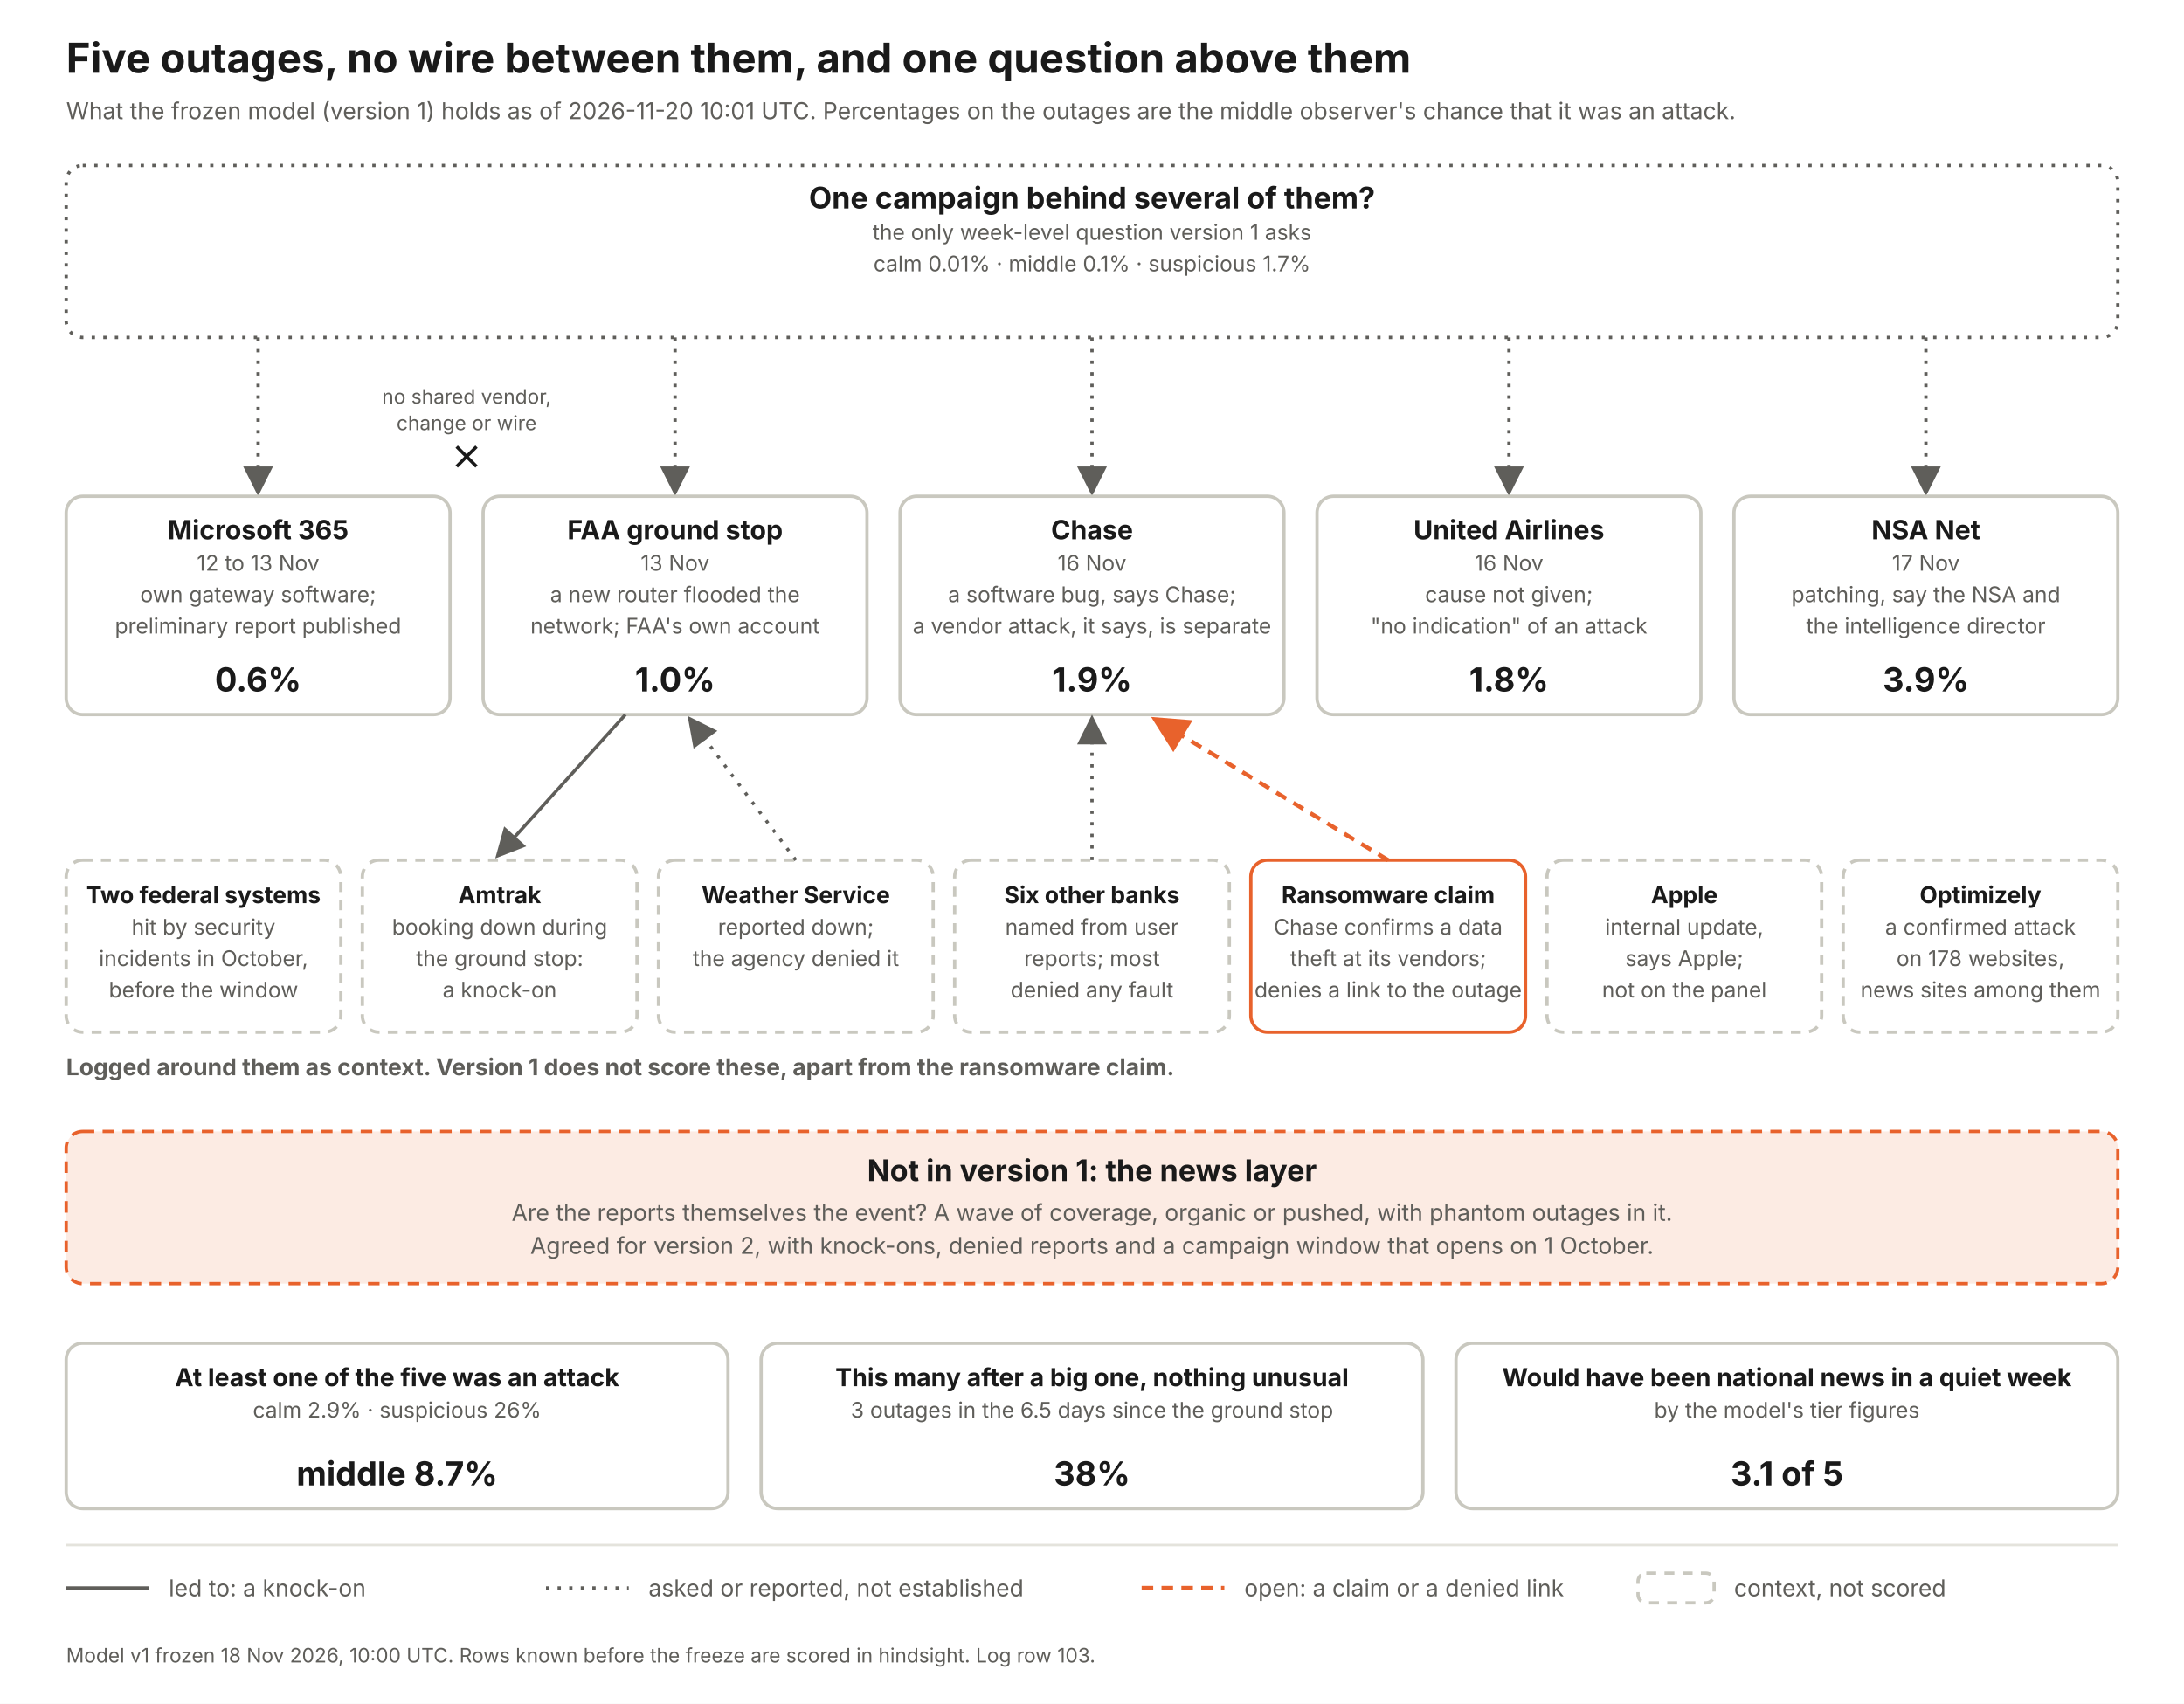
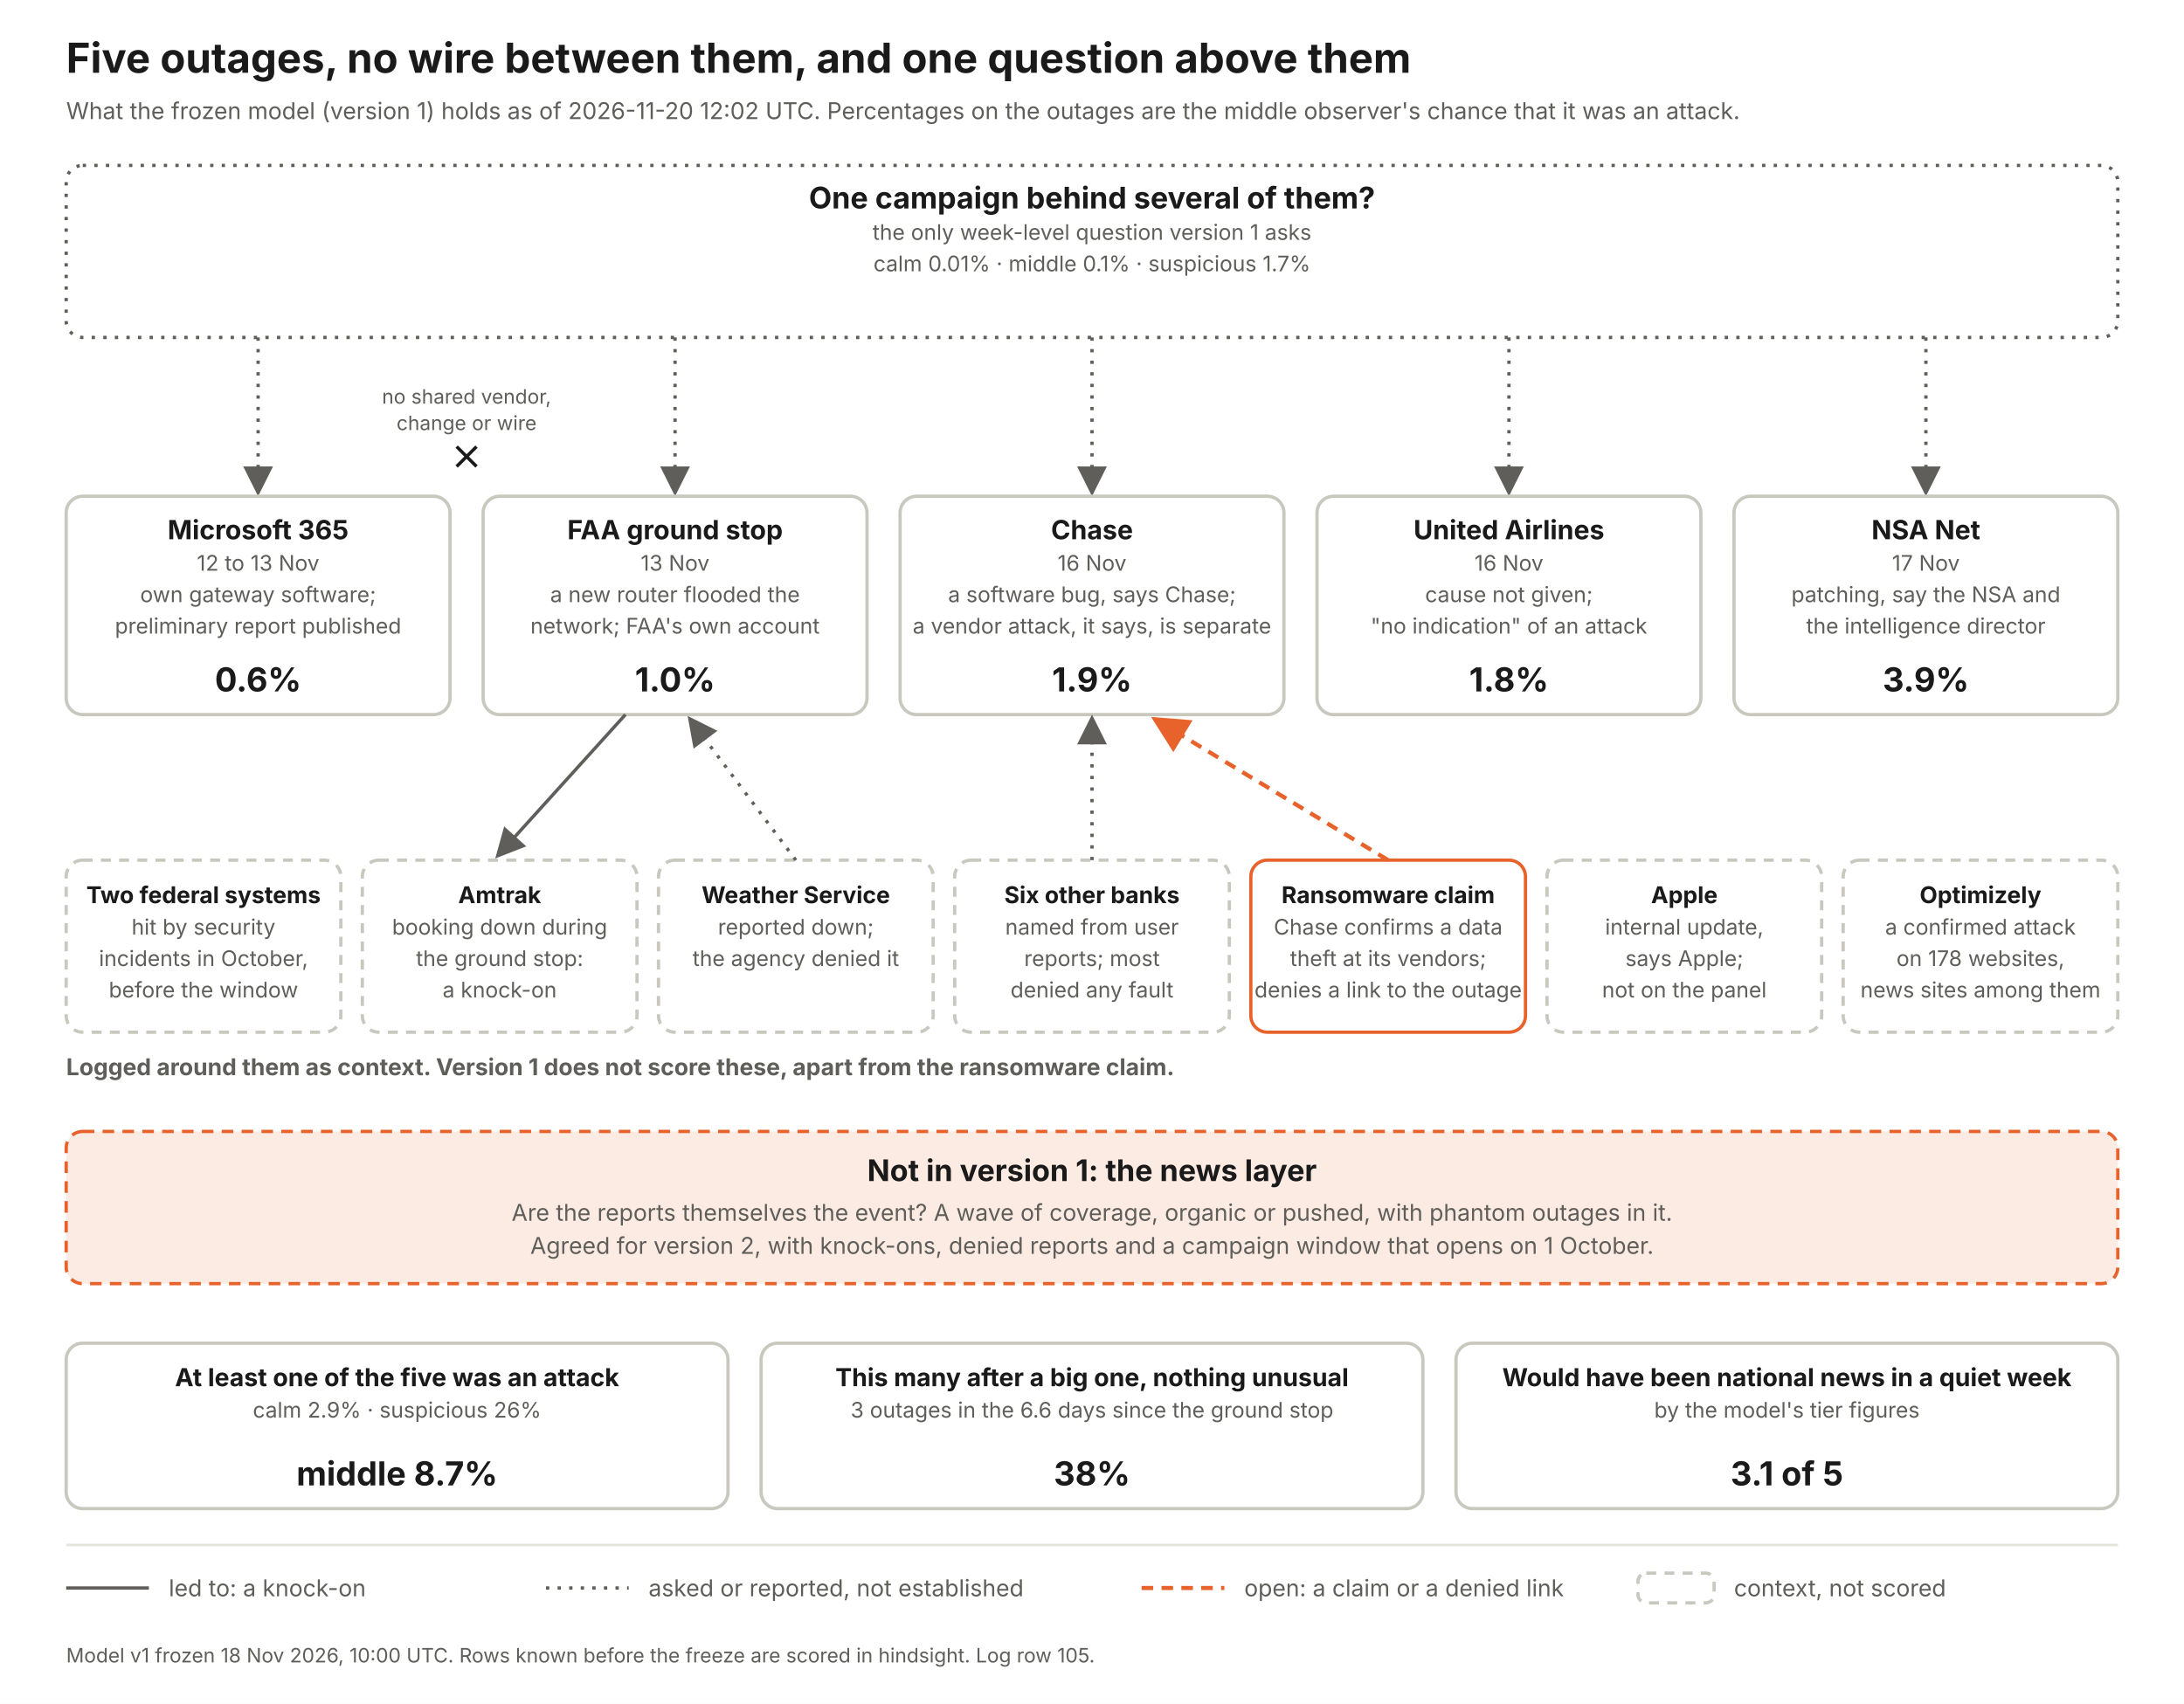
<svg xmlns="http://www.w3.org/2000/svg" width="1320" height="1030" viewBox="0 0 1320 1030" font-family="Inter, Helvetica Neue, Arial, sans-serif">
  <defs>
    <marker id="a" markerWidth="9" markerHeight="9" refX="7" refY="4.5" orient="auto">
      <path d="M0 0 L9 4.5 L0 9 z" fill="#5f5e5a" />
    </marker>
    <marker id="ao" markerWidth="9" markerHeight="9" refX="7" refY="4.5" orient="auto">
      <path d="M0 0 L9 4.5 L0 9 z" fill="#e8622c" />
    </marker>
  </defs>
  <rect width="1320" height="1030" fill="#fff" />
  <text x="40" y="44" font-size="25" font-weight="700" fill="#1a1a1a" text-anchor="start">Five outages, no wire between them, and one question above them</text>
-   <text x="40" y="72" font-size="14" font-weight="400" fill="#5f5e5a" text-anchor="start">What the frozen model (version 1) holds as of 2026-11-20 10:01 UTC. Percentages on the outages are the middle observer's chance that it was an attack.</text>
+   <text x="40" y="72" font-size="14" font-weight="400" fill="#5f5e5a" text-anchor="start">What the frozen model (version 1) holds as of 2026-11-20 12:02 UTC. Percentages on the outages are the middle observer's chance that it was an attack.</text>
  <rect x="40" y="100" width="1240" height="104" rx="10" fill="#fff" stroke="#5f5e5a" stroke-width="2" stroke-dasharray="2 5" />
  <text x="660.0" y="126" font-size="18" font-weight="700" fill="#1a1a1a" text-anchor="middle">One campaign behind several of them?</text>
  <text x="660.0" y="145" font-size="13" font-weight="400" fill="#5f5e5a" text-anchor="middle">the only week-level question version 1 asks</text>
  <text x="660.0" y="164" font-size="13" font-weight="400" fill="#5f5e5a" text-anchor="middle">calm 0.01%   ·   middle 0.1%   ·   suspicious 1.7%</text>
  <line x1="156" y1="204" x2="156" y2="296" stroke="#5f5e5a" stroke-width="2" stroke-dasharray="2 5" marker-end="url(#a)" />
  <rect x="40" y="300" width="232" height="132" rx="10" fill="#fff" stroke="#c9c8bf" stroke-width="2" />
  <text x="156.0" y="326" font-size="16" font-weight="700" fill="#1a1a1a" text-anchor="middle">Microsoft 365</text>
  <text x="156.0" y="345" font-size="13" font-weight="400" fill="#5f5e5a" text-anchor="middle">12 to 13 Nov</text>
  <text x="156.0" y="364" font-size="13" font-weight="400" fill="#5f5e5a" text-anchor="middle">own gateway software;</text>
  <text x="156.0" y="383" font-size="13" font-weight="400" fill="#5f5e5a" text-anchor="middle">preliminary report published</text>
  <text x="156.0" y="418" font-size="20" font-weight="700" fill="#1a1a1a" text-anchor="middle">0.6%</text>
  <line x1="408" y1="204" x2="408" y2="296" stroke="#5f5e5a" stroke-width="2" stroke-dasharray="2 5" marker-end="url(#a)" />
  <rect x="292" y="300" width="232" height="132" rx="10" fill="#fff" stroke="#c9c8bf" stroke-width="2" />
  <text x="408.0" y="326" font-size="16" font-weight="700" fill="#1a1a1a" text-anchor="middle">FAA ground stop</text>
  <text x="408.0" y="345" font-size="13" font-weight="400" fill="#5f5e5a" text-anchor="middle">13 Nov</text>
  <text x="408.0" y="364" font-size="13" font-weight="400" fill="#5f5e5a" text-anchor="middle">a new router flooded the</text>
  <text x="408.0" y="383" font-size="13" font-weight="400" fill="#5f5e5a" text-anchor="middle">network; FAA's own account</text>
  <text x="408.0" y="418" font-size="20" font-weight="700" fill="#1a1a1a" text-anchor="middle">1.0%</text>
  <line x1="660" y1="204" x2="660" y2="296" stroke="#5f5e5a" stroke-width="2" stroke-dasharray="2 5" marker-end="url(#a)" />
  <rect x="544" y="300" width="232" height="132" rx="10" fill="#fff" stroke="#c9c8bf" stroke-width="2" />
  <text x="660.0" y="326" font-size="16" font-weight="700" fill="#1a1a1a" text-anchor="middle">Chase</text>
  <text x="660.0" y="345" font-size="13" font-weight="400" fill="#5f5e5a" text-anchor="middle">16 Nov</text>
  <text x="660.0" y="364" font-size="13" font-weight="400" fill="#5f5e5a" text-anchor="middle">a software bug, says Chase;</text>
  <text x="660.0" y="383" font-size="13" font-weight="400" fill="#5f5e5a" text-anchor="middle">a vendor attack, it says, is separate</text>
  <text x="660.0" y="418" font-size="20" font-weight="700" fill="#1a1a1a" text-anchor="middle">1.9%</text>
  <line x1="912" y1="204" x2="912" y2="296" stroke="#5f5e5a" stroke-width="2" stroke-dasharray="2 5" marker-end="url(#a)" />
  <rect x="796" y="300" width="232" height="132" rx="10" fill="#fff" stroke="#c9c8bf" stroke-width="2" />
  <text x="912.0" y="326" font-size="16" font-weight="700" fill="#1a1a1a" text-anchor="middle">United Airlines</text>
  <text x="912.0" y="345" font-size="13" font-weight="400" fill="#5f5e5a" text-anchor="middle">16 Nov</text>
  <text x="912.0" y="364" font-size="13" font-weight="400" fill="#5f5e5a" text-anchor="middle">cause not given;</text>
  <text x="912.0" y="383" font-size="13" font-weight="400" fill="#5f5e5a" text-anchor="middle">"no indication" of an attack</text>
  <text x="912.0" y="418" font-size="20" font-weight="700" fill="#1a1a1a" text-anchor="middle">1.8%</text>
  <line x1="1164" y1="204" x2="1164" y2="296" stroke="#5f5e5a" stroke-width="2" stroke-dasharray="2 5" marker-end="url(#a)" />
  <rect x="1048" y="300" width="232" height="132" rx="10" fill="#fff" stroke="#c9c8bf" stroke-width="2" />
  <text x="1164.0" y="326" font-size="16" font-weight="700" fill="#1a1a1a" text-anchor="middle">NSA Net</text>
  <text x="1164.0" y="345" font-size="13" font-weight="400" fill="#5f5e5a" text-anchor="middle">17 Nov</text>
  <text x="1164.0" y="364" font-size="13" font-weight="400" fill="#5f5e5a" text-anchor="middle">patching, say the NSA and</text>
  <text x="1164.0" y="383" font-size="13" font-weight="400" fill="#5f5e5a" text-anchor="middle">the intelligence director</text>
  <text x="1164.0" y="418" font-size="20" font-weight="700" fill="#1a1a1a" text-anchor="middle">3.9%</text>
  <text x="282" y="244" font-size="12" font-weight="400" fill="#5f5e5a" text-anchor="middle">no shared vendor,</text>
  <text x="282" y="260" font-size="12" font-weight="400" fill="#5f5e5a" text-anchor="middle">change or wire</text>
  <path d="M276 270 l12 12 m0 -12 l-12 12" stroke="#1a1a1a" stroke-width="2" fill="none" />
  <text x="40" y="650" font-size="14" font-weight="700" fill="#5f5e5a" text-anchor="start">Logged around them as context. Version 1 does not score these, apart from the ransomware claim.</text>
  <rect x="40" y="520" width="166" height="104" rx="10" fill="#fff" stroke="#c9c8bf" stroke-width="2" stroke-dasharray="6 5" />
  <text x="123.0" y="546" font-size="14" font-weight="700" fill="#1a1a1a" text-anchor="middle">Two federal systems</text>
  <text x="123.0" y="565" font-size="13" font-weight="400" fill="#5f5e5a" text-anchor="middle">hit by security</text>
  <text x="123.0" y="584" font-size="13" font-weight="400" fill="#5f5e5a" text-anchor="middle">incidents in October,</text>
  <text x="123.0" y="603" font-size="13" font-weight="400" fill="#5f5e5a" text-anchor="middle">before the window</text>
  <rect x="219" y="520" width="166" height="104" rx="10" fill="#fff" stroke="#c9c8bf" stroke-width="2" stroke-dasharray="6 5" />
  <text x="302.0" y="546" font-size="14" font-weight="700" fill="#1a1a1a" text-anchor="middle">Amtrak</text>
  <text x="302.0" y="565" font-size="13" font-weight="400" fill="#5f5e5a" text-anchor="middle">booking down during</text>
  <text x="302.0" y="584" font-size="13" font-weight="400" fill="#5f5e5a" text-anchor="middle">the ground stop:</text>
  <text x="302.0" y="603" font-size="13" font-weight="400" fill="#5f5e5a" text-anchor="middle">a knock-on</text>
  <line x1="378" y1="432" x2="302" y2="516" stroke="#5f5e5a" stroke-width="2" marker-end="url(#a)" />
  <rect x="398" y="520" width="166" height="104" rx="10" fill="#fff" stroke="#c9c8bf" stroke-width="2" stroke-dasharray="6 5" />
  <text x="481.0" y="546" font-size="14" font-weight="700" fill="#1a1a1a" text-anchor="middle">Weather Service</text>
  <text x="481.0" y="565" font-size="13" font-weight="400" fill="#5f5e5a" text-anchor="middle">reported down;</text>
  <text x="481.0" y="584" font-size="13" font-weight="400" fill="#5f5e5a" text-anchor="middle">the agency denied it</text>
  <line x1="481" y1="520" x2="418" y2="436" stroke="#5f5e5a" stroke-width="2" stroke-dasharray="2 5" marker-end="url(#a)" />
  <rect x="577" y="520" width="166" height="104" rx="10" fill="#fff" stroke="#c9c8bf" stroke-width="2" stroke-dasharray="6 5" />
  <text x="660.0" y="546" font-size="14" font-weight="700" fill="#1a1a1a" text-anchor="middle">Six other banks</text>
  <text x="660.0" y="565" font-size="13" font-weight="400" fill="#5f5e5a" text-anchor="middle">named from user</text>
  <text x="660.0" y="584" font-size="13" font-weight="400" fill="#5f5e5a" text-anchor="middle">reports; most</text>
  <text x="660.0" y="603" font-size="13" font-weight="400" fill="#5f5e5a" text-anchor="middle">denied any fault</text>
  <line x1="660" y1="520" x2="660" y2="436" stroke="#5f5e5a" stroke-width="2" stroke-dasharray="2 5" marker-end="url(#a)" />
  <rect x="756" y="520" width="166" height="104" rx="10" fill="#fff" stroke="#e8622c" stroke-width="2" />
  <text x="839.0" y="546" font-size="14" font-weight="700" fill="#1a1a1a" text-anchor="middle">Ransomware claim</text>
  <text x="839.0" y="565" font-size="13" font-weight="400" fill="#5f5e5a" text-anchor="middle">Chase confirms a data</text>
  <text x="839.0" y="584" font-size="13" font-weight="400" fill="#5f5e5a" text-anchor="middle">theft at its vendors;</text>
  <text x="839.0" y="603" font-size="13" font-weight="400" fill="#5f5e5a" text-anchor="middle">denies a link to the outage</text>
  <line x1="839" y1="520" x2="700" y2="436" stroke="#e8622c" stroke-width="2.5" stroke-dasharray="7 5" marker-end="url(#ao)" />
  <rect x="935" y="520" width="166" height="104" rx="10" fill="#fff" stroke="#c9c8bf" stroke-width="2" stroke-dasharray="6 5" />
  <text x="1018.0" y="546" font-size="14" font-weight="700" fill="#1a1a1a" text-anchor="middle">Apple</text>
  <text x="1018.0" y="565" font-size="13" font-weight="400" fill="#5f5e5a" text-anchor="middle">internal update,</text>
  <text x="1018.0" y="584" font-size="13" font-weight="400" fill="#5f5e5a" text-anchor="middle">says Apple;</text>
  <text x="1018.0" y="603" font-size="13" font-weight="400" fill="#5f5e5a" text-anchor="middle">not on the panel</text>
  <rect x="1114" y="520" width="166" height="104" rx="10" fill="#fff" stroke="#c9c8bf" stroke-width="2" stroke-dasharray="6 5" />
  <text x="1197.0" y="546" font-size="14" font-weight="700" fill="#1a1a1a" text-anchor="middle">Optimizely</text>
  <text x="1197.0" y="565" font-size="13" font-weight="400" fill="#5f5e5a" text-anchor="middle">a confirmed attack</text>
  <text x="1197.0" y="584" font-size="13" font-weight="400" fill="#5f5e5a" text-anchor="middle">on 178 websites,</text>
  <text x="1197.0" y="603" font-size="13" font-weight="400" fill="#5f5e5a" text-anchor="middle">news sites among them</text>
  <rect x="40" y="684" width="1240" height="92" rx="10" fill="#fcebe3" stroke="#e8622c" stroke-width="2" stroke-dasharray="7 5" />
  <text x="660" y="714" font-size="18" font-weight="700" fill="#1a1a1a" text-anchor="middle">Not in version 1: the news layer</text>
  <text x="660" y="738" font-size="14" font-weight="400" fill="#5f5e5a" text-anchor="middle">Are the reports themselves the event? A wave of coverage, organic or pushed, with phantom outages in it.</text>
  <text x="660" y="758" font-size="14" font-weight="400" fill="#5f5e5a" text-anchor="middle">Agreed for version 2, with knock-ons, denied reports and a campaign window that opens on 1 October.</text>
  <rect x="40" y="812" width="400" height="100" rx="10" fill="#fff" stroke="#c9c8bf" stroke-width="2" />
  <text x="240.0" y="838" font-size="15" font-weight="700" fill="#1a1a1a" text-anchor="middle">At least one of the five was an attack</text>
  <text x="240.0" y="857" font-size="13" font-weight="400" fill="#5f5e5a" text-anchor="middle">calm 2.9%  ·  suspicious 26%</text>
  <text x="240.0" y="898" font-size="20" font-weight="700" fill="#1a1a1a" text-anchor="middle">middle 8.7%</text>
  <rect x="460" y="812" width="400" height="100" rx="10" fill="#fff" stroke="#c9c8bf" stroke-width="2" />
  <text x="660.0" y="838" font-size="15" font-weight="700" fill="#1a1a1a" text-anchor="middle">This many after a big one, nothing unusual</text>
-   <text x="660.0" y="857" font-size="13" font-weight="400" fill="#5f5e5a" text-anchor="middle">3 outages in the 6.5 days since the ground stop</text>
+   <text x="660.0" y="857" font-size="13" font-weight="400" fill="#5f5e5a" text-anchor="middle">3 outages in the 6.6 days since the ground stop</text>
  <text x="660.0" y="898" font-size="20" font-weight="700" fill="#1a1a1a" text-anchor="middle">38%</text>
  <rect x="880" y="812" width="400" height="100" rx="10" fill="#fff" stroke="#c9c8bf" stroke-width="2" />
  <text x="1080.0" y="838" font-size="15" font-weight="700" fill="#1a1a1a" text-anchor="middle">Would have been national news in a quiet week</text>
  <text x="1080.0" y="857" font-size="13" font-weight="400" fill="#5f5e5a" text-anchor="middle">by the model's tier figures</text>
  <text x="1080.0" y="898" font-size="20" font-weight="700" fill="#1a1a1a" text-anchor="middle">3.1 of 5</text>
  <line x1="40" y1="934" x2="1280" y2="934" stroke="#e4e3dc" stroke-width="1.5" />
  <line x1="40" y1="960" x2="90" y2="960" stroke="#5f5e5a" stroke-width="2" />
  <text x="102" y="965" font-size="14" font-weight="400" fill="#5f5e5a" text-anchor="start">led to: a knock-on</text>
  <line x1="330" y1="960" x2="380" y2="960" stroke="#5f5e5a" stroke-width="2" stroke-dasharray="2 5" />
  <text x="392" y="965" font-size="14" font-weight="400" fill="#5f5e5a" text-anchor="start">asked or reported, not established</text>
  <line x1="690" y1="960" x2="740" y2="960" stroke="#e8622c" stroke-width="2.5" stroke-dasharray="7 5" />
  <text x="752" y="965" font-size="14" font-weight="400" fill="#5f5e5a" text-anchor="start">open: a claim or a denied link</text>
  <rect x="990" y="951" width="46" height="18" rx="5" fill="#fff" stroke="#c9c8bf" stroke-width="2" stroke-dasharray="6 5" />
  <text x="1048" y="965" font-size="14" font-weight="400" fill="#5f5e5a" text-anchor="start">context, not scored</text>
-   <text x="40" y="1005" font-size="12" font-weight="400" fill="#5f5e5a" text-anchor="start">Model v1 frozen 18 Nov 2026, 10:00 UTC. Rows known before the freeze are scored in hindsight. Log row 103.</text>
+   <text x="40" y="1005" font-size="12" font-weight="400" fill="#5f5e5a" text-anchor="start">Model v1 frozen 18 Nov 2026, 10:00 UTC. Rows known before the freeze are scored in hindsight. Log row 105.</text>
</svg>
